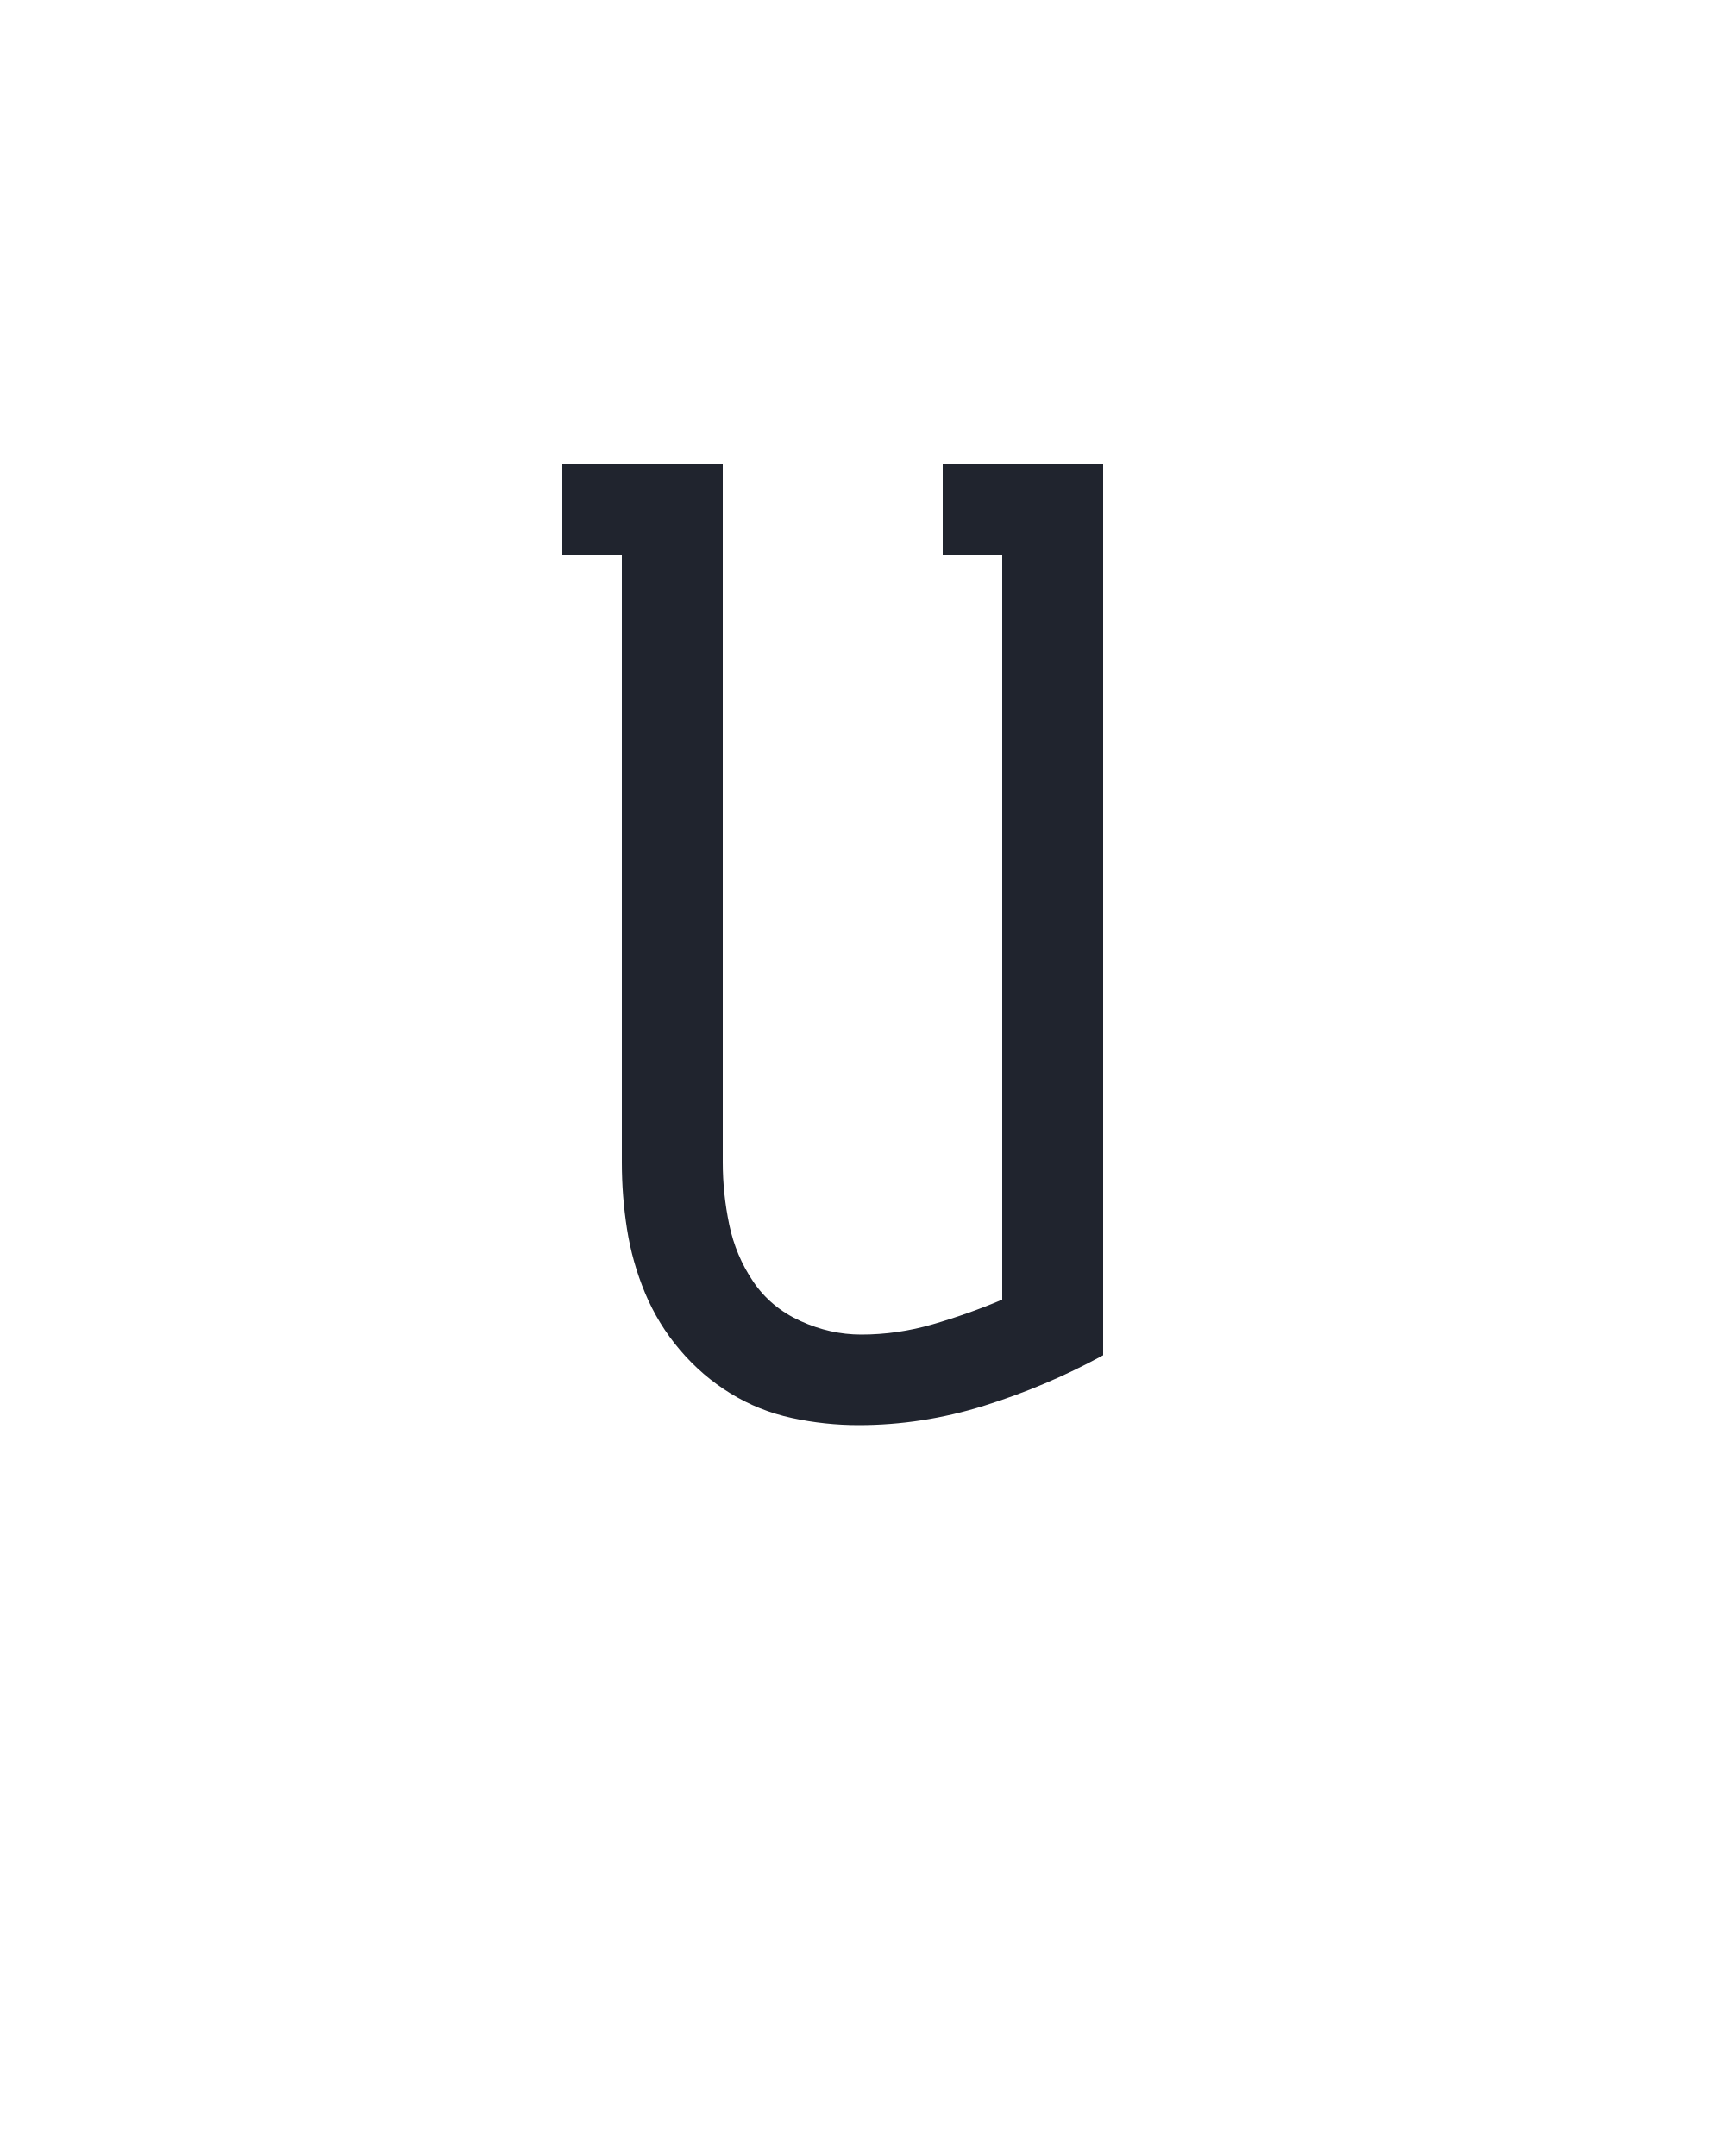
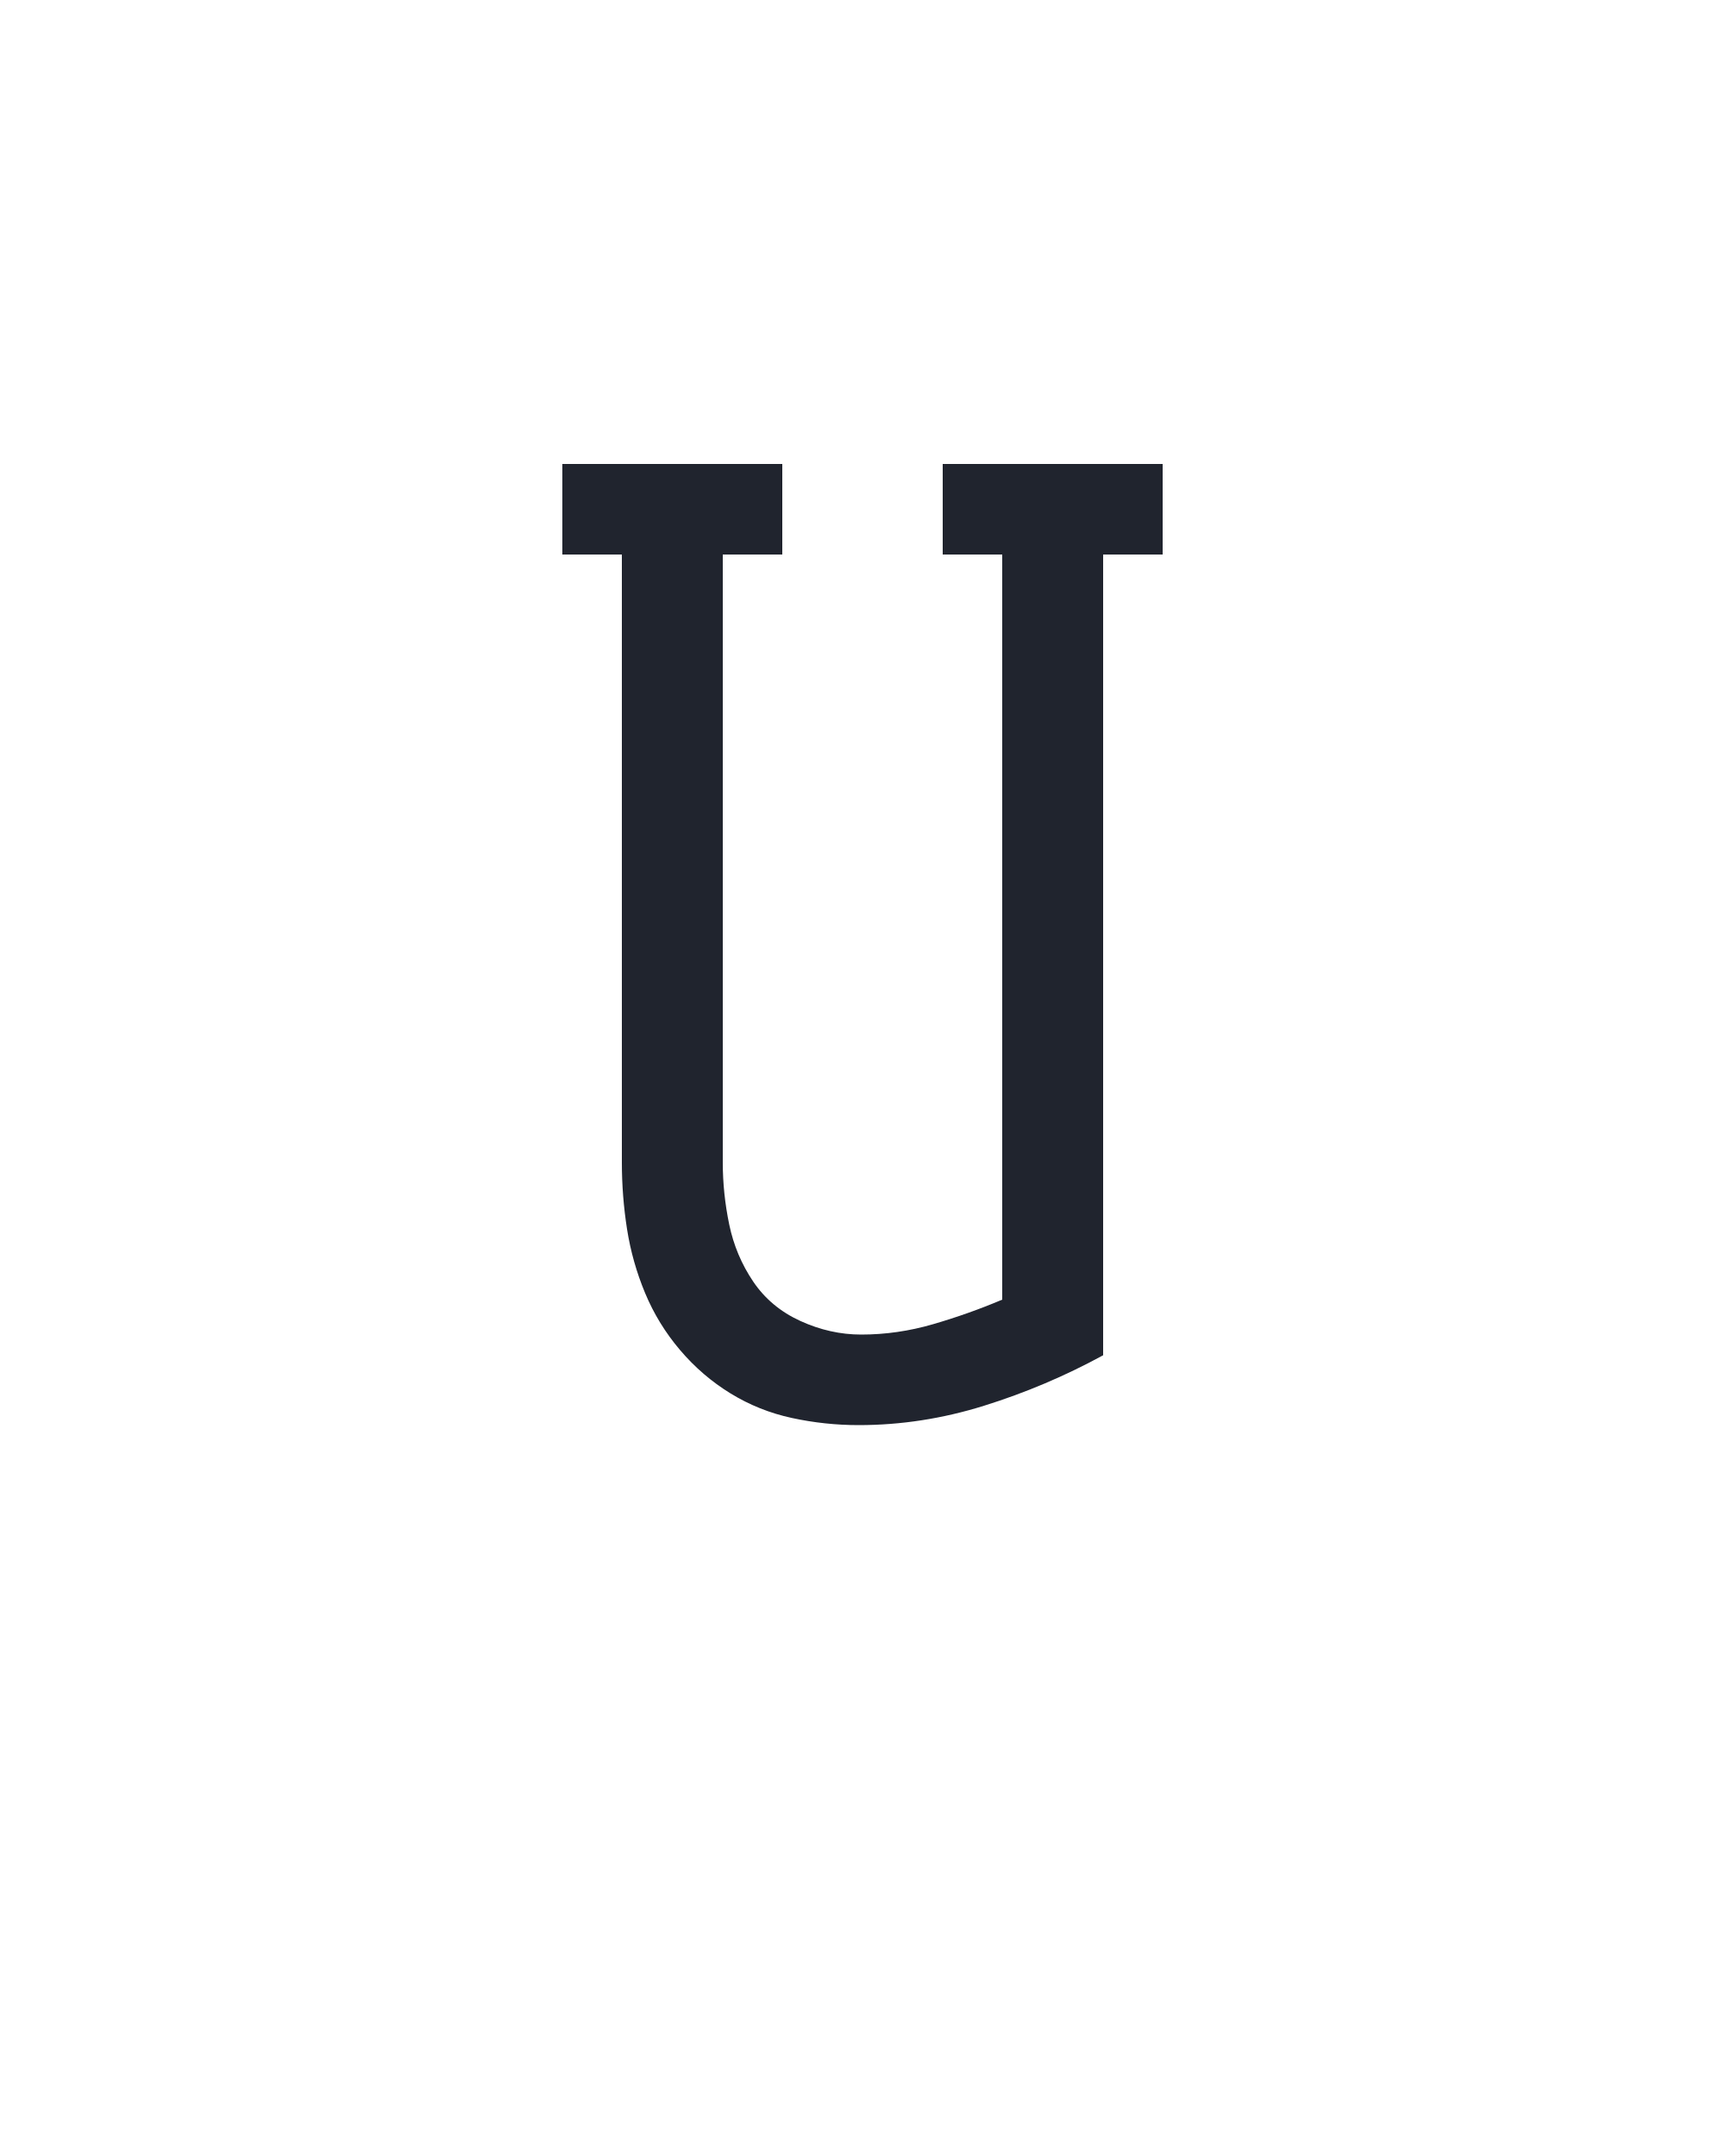
<svg xmlns="http://www.w3.org/2000/svg" height="160" viewBox="0 0 128 160" width="128">
  <defs>
-     <path d="M 247 8 Q 221 8 195.5 2.5 Q 170 -3 148 -16.5 Q 126 -30 109 -50 Q 92 -70 82 -94 Q 72 -118 68 -143.5 Q 64 -169 64 -195 L 64 -665 L 18 -665 L 18 -735 L 142 -735 L 142 -195 Q 142 -171 147 -147 Q 152 -123 165.5 -103 Q 179 -83 202 -72.5 Q 225 -62 249 -62 Q 277 -62 304.5 -70 Q 332 -78 358 -89 L 358 -665 L 312 -665 L 312 -735 L 436 -735 L 436 -46 Q 392 -22 344 -7 Q 296 8 247 8 Z " id="path1" />
+     <path d="M 247 8 Q 221 8 195.5 2.5 Q 170 -3 148 -16.5 Q 126 -30 109 -50 Q 92 -70 82 -94 Q 72 -118 68 -143.5 Q 64 -169 64 -195 L 64 -665 L 18 -665 L 18 -735 L 188 -735 L 188 -665 L 142 -665 L 142 -195 Q 142 -171 147 -147 Q 152 -123 165.5 -103 Q 179 -83 202 -72.5 Q 225 -62 249 -62 Q 277 -62 304.5 -70 Q 332 -78 358 -89 L 358 -665 L 312 -665 L 312 -735 L 482 -735 L 482 -665 L 436 -665 L 436 -46 Q 392 -22 344 -7 Q 296 8 247 8 Z " id="path1" />
  </defs>
  <g>
    <g data-source-text="U" fill="#20242e" transform="translate(40 104.992) rotate(0) scale(0.09599999)">
      <use href="#path1" transform="translate(0 0)" />
    </g>
  </g>
</svg>
